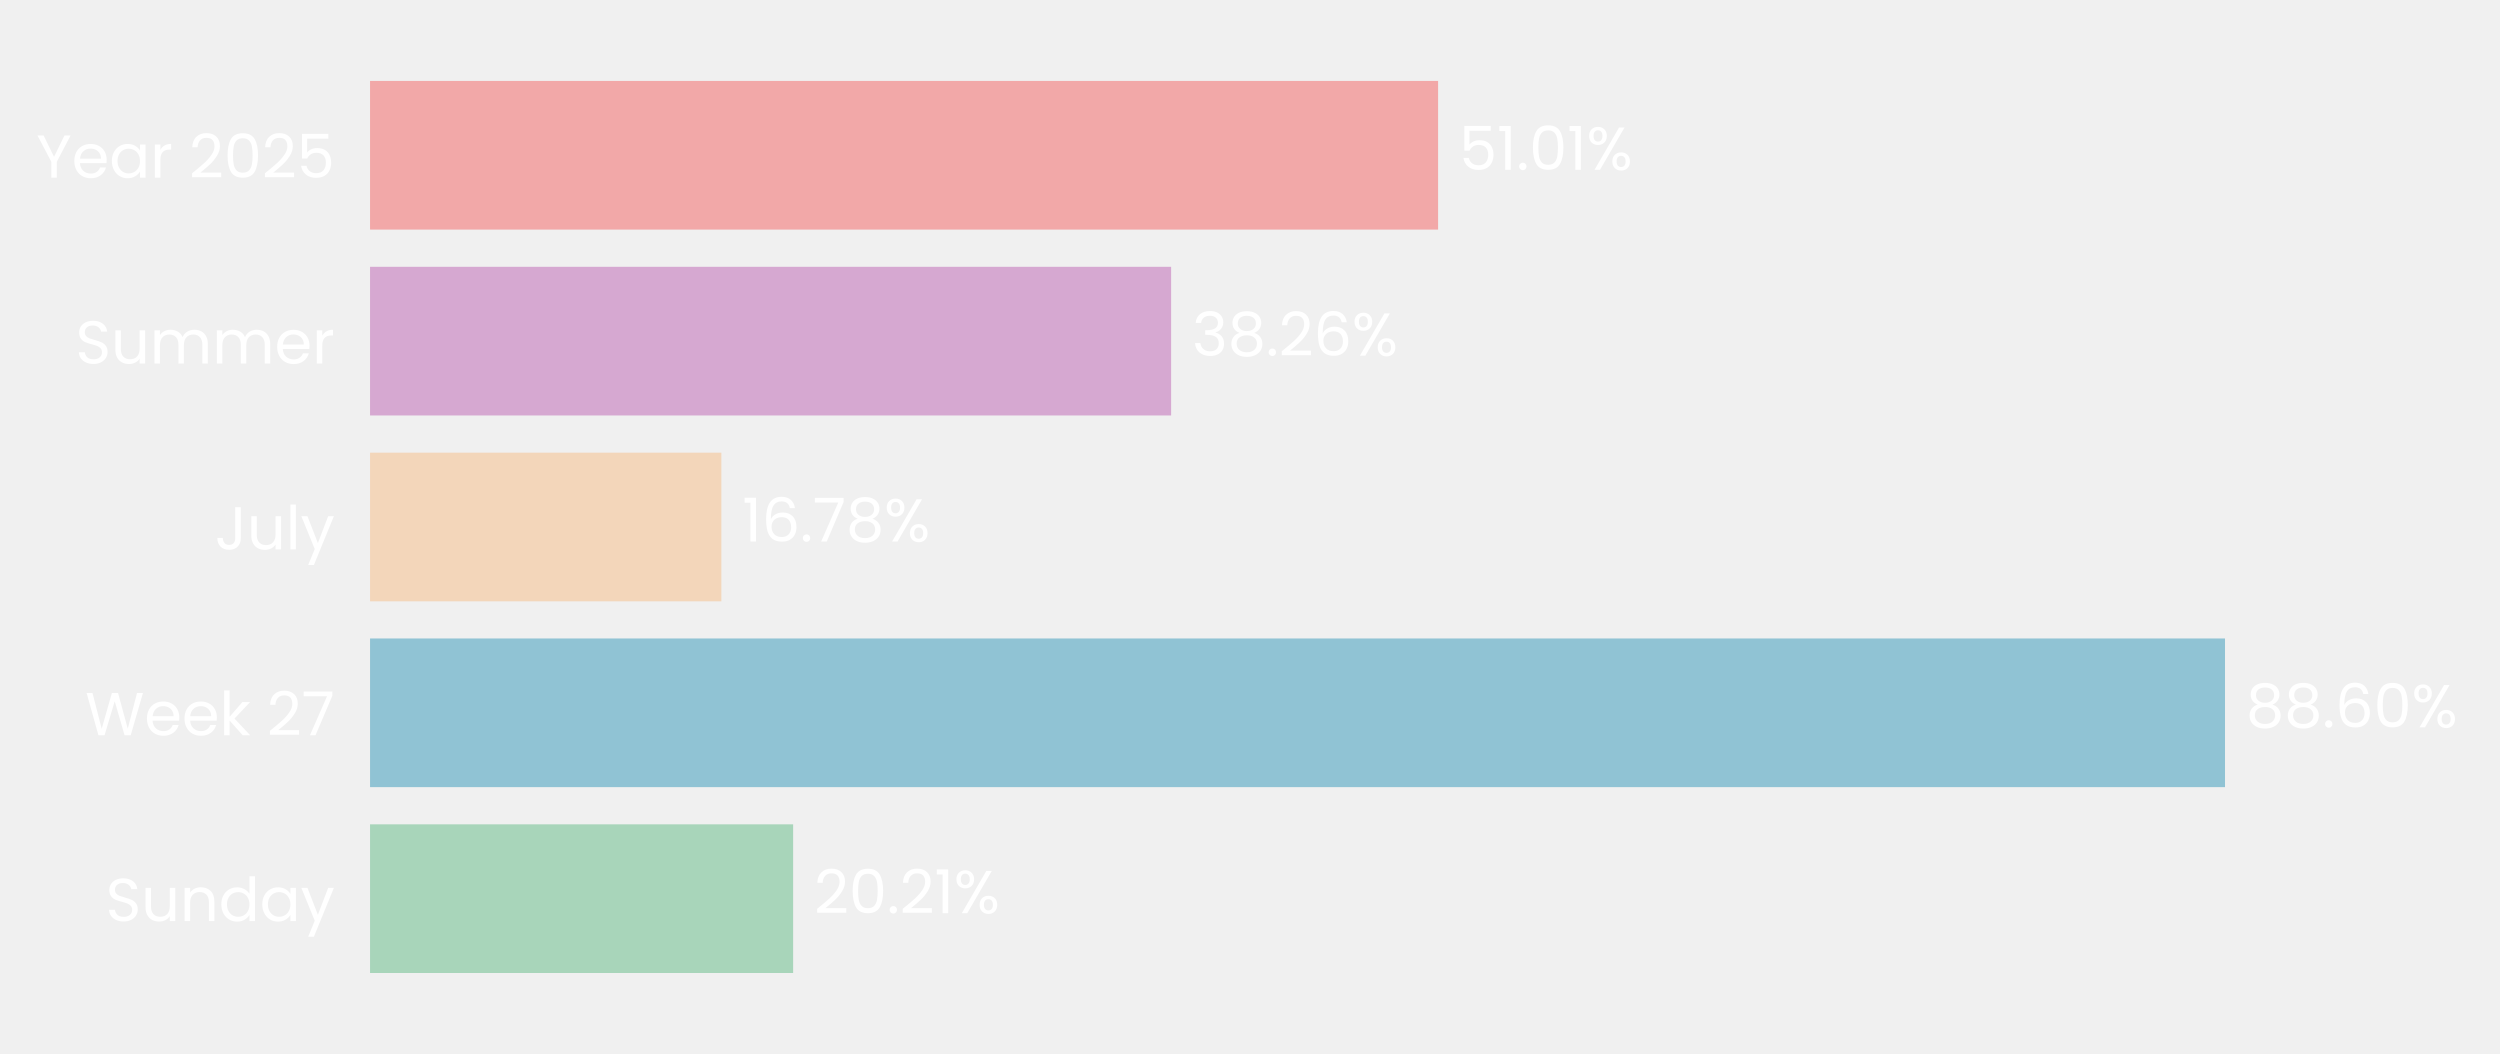
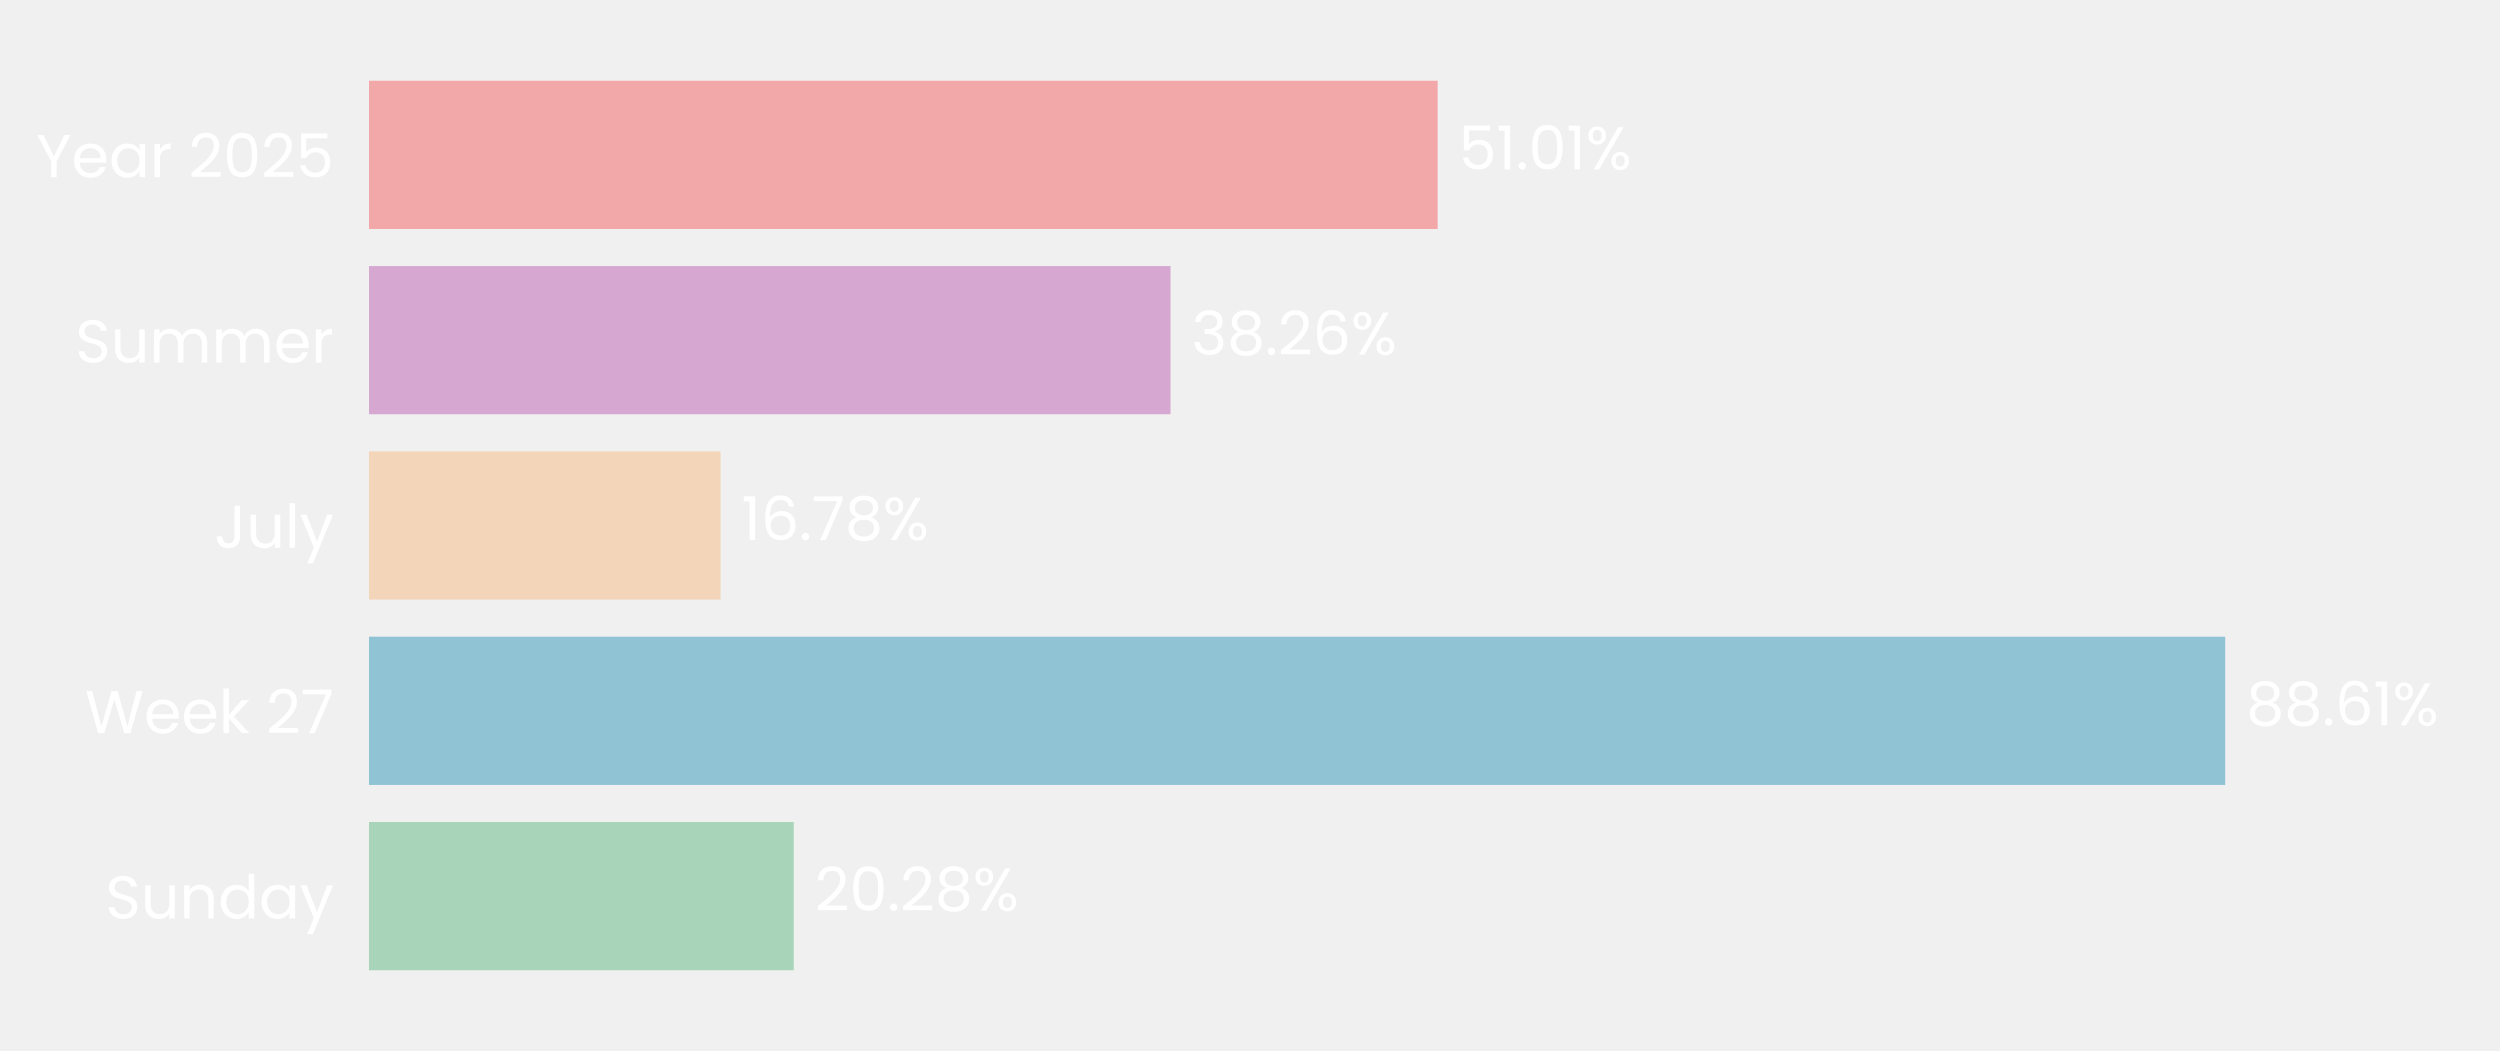
- <svg xmlns="http://www.w3.org/2000/svg" xmlns:xlink="http://www.w3.org/1999/xlink" width="495.279pt" height="208.8pt" viewBox="0 0 495.279 208.8" version="1.1">
+ <svg xmlns="http://www.w3.org/2000/svg" xmlns:xlink="http://www.w3.org/1999/xlink" width="496.691pt" height="208.8pt" viewBox="0 0 496.691 208.8" version="1.1">
  <defs>
    <style type="text/css">*{stroke-linejoin: round; stroke-linecap: butt}</style>
  </defs>
  <g id="figure_1">
    <g id="patch_1">
-       <path d="M 0 208.8  L 495.279 208.8  L 495.279 0  L 0 0  L 0 208.8  z " style="fill: none" />
+       <path d="M 0 208.8  L 496.691 208.8  L 496.691 0  L 0 0  L 0 208.8  z " style="fill: none" />
    </g>
    <g id="axes_1">
      <g id="patch_2">
-         <path d="M 73.311 201.6  L 488.079 201.6  L 488.079 7.2  L 73.311 7.2  L 73.311 201.6  z " style="fill: none" />
+         <path d="M 73.311 201.6  L 489.491 201.6  L 489.491 7.2  L 73.311 7.2  L 73.311 201.6  z " style="fill: none" />
      </g>
      <g id="patch_3">
-         <path d="M 73.311 192.764  L 157.129 192.764  L 157.129 163.309  L 73.311 163.309  z " clip-path="url(#p1ea221ab89)" style="fill: #a8d5ba" />
+         <path d="M 73.311 192.764  L 157.703 192.764  L 157.703 163.309  L 73.311 163.309  z " clip-path="url(#p832855ea1f)" style="fill: #a8d5ba" />
      </g>
      <g id="patch_4">
-         <path d="M 73.311 155.945  L 440.8 155.945  L 440.8 126.491  L 73.311 126.491  z " clip-path="url(#p1ea221ab89)" style="fill: #90c3d4" />
+         <path d="M 73.311 155.945  L 442.093 155.945  L 442.093 126.491  L 73.311 126.491  z " clip-path="url(#p832855ea1f)" style="fill: #90c3d4" />
      </g>
      <g id="patch_5">
-         <path d="M 73.311 119.127  L 142.913 119.127  L 142.913 89.673  L 73.311 89.673  z " clip-path="url(#p1ea221ab89)" style="fill: #f3d6ba" />
+         <path d="M 73.311 119.127  L 143.159 119.127  L 143.159 89.673  L 73.311 89.673  z " clip-path="url(#p832855ea1f)" style="fill: #f3d6ba" />
      </g>
      <g id="patch_6">
-         <path d="M 73.311 82.309  L 232.014 82.309  L 232.014 52.855  L 73.311 52.855  z " clip-path="url(#p1ea221ab89)" style="fill: #d6a8d1" />
+         <path d="M 73.311 82.309  L 232.558 82.309  L 232.558 52.855  L 73.311 52.855  z " clip-path="url(#p832855ea1f)" style="fill: #d6a8d1" />
      </g>
      <g id="patch_7">
-         <path d="M 73.311 45.491  L 284.902 45.491  L 284.902 16.036  L 73.311 16.036  z " clip-path="url(#p1ea221ab89)" style="fill: #f2a8a8" />
+         <path d="M 73.311 45.491  L 285.623 45.491  L 285.623 16.036  L 73.311 16.036  z " clip-path="url(#p832855ea1f)" style="fill: #f2a8a8" />
      </g>
      <g id="matplotlib.axis_1">
        <g id="ytick_1">
          <g id="text_1">
            <g style="fill: #ffffff" transform="translate(20.92875 182.4764) scale(0.12 -0.12)">
              <defs>
                <path id="Poppins-Regular-53" d="M 1907 -45  Q 1466 -45 1117 112  Q 768 269 569 547  Q 371 826 365 1190  L 986 1190  Q 1018 877 1245 662  Q 1472 448 1907 448  Q 2323 448 2563 656  Q 2803 864 2803 1190  Q 2803 1446 2662 1606  Q 2522 1766 2310 1849  Q 2099 1933 1741 2029  Q 1299 2144 1033 2259  Q 768 2374 579 2620  Q 390 2867 390 3283  Q 390 3648 576 3929  Q 762 4211 1098 4364  Q 1434 4518 1869 4518  Q 2496 4518 2896 4204  Q 3296 3891 3347 3373  L 2707 3373  Q 2675 3629 2438 3824  Q 2202 4019 1811 4019  Q 1446 4019 1216 3830  Q 986 3642 986 3302  Q 986 3059 1123 2905  Q 1261 2752 1462 2672  Q 1664 2592 2029 2490  Q 2470 2368 2739 2249  Q 3008 2131 3200 1884  Q 3392 1638 3392 1216  Q 3392 890 3219 602  Q 3046 314 2707 134  Q 2368 -45 1907 -45  z " transform="scale(0.015625)" />
                <path id="Poppins-Regular-75" d="M 3603 3507  L 3603 0  L 3021 0  L 3021 518  Q 2854 250 2556 99  Q 2259 -51 1901 -51  Q 1491 -51 1164 118  Q 838 288 649 627  Q 461 966 461 1453  L 461 3507  L 1037 3507  L 1037 1530  Q 1037 1011 1299 732  Q 1562 454 2016 454  Q 2483 454 2752 742  Q 3021 1030 3021 1581  L 3021 3507  L 3603 3507  z " transform="scale(0.015625)" />
                <path id="Poppins-Regular-6e" d="M 2202 3571  Q 2842 3571 3238 3184  Q 3635 2797 3635 2067  L 3635 0  L 3059 0  L 3059 1984  Q 3059 2509 2796 2787  Q 2534 3066 2080 3066  Q 1619 3066 1347 2778  Q 1075 2490 1075 1939  L 1075 0  L 493 0  L 493 3507  L 1075 3507  L 1075 3008  Q 1248 3277 1545 3424  Q 1843 3571 2202 3571  z " transform="scale(0.015625)" />
                <path id="Poppins-Regular-64" d="M 275 1766  Q 275 2304 492 2710  Q 710 3117 1091 3341  Q 1472 3565 1946 3565  Q 2355 3565 2707 3376  Q 3059 3187 3245 2880  L 3245 4736  L 3834 4736  L 3834 0  L 3245 0  L 3245 659  Q 3072 346 2733 144  Q 2394 -58 1939 -58  Q 1472 -58 1091 172  Q 710 403 492 819  Q 275 1235 275 1766  z M 3245 1760  Q 3245 2157 3085 2451  Q 2925 2746 2653 2902  Q 2381 3059 2054 3059  Q 1728 3059 1459 2905  Q 1190 2752 1030 2457  Q 870 2163 870 1766  Q 870 1363 1030 1065  Q 1190 768 1459 611  Q 1728 454 2054 454  Q 2381 454 2653 611  Q 2925 768 3085 1065  Q 3245 1363 3245 1760  z " transform="scale(0.015625)" />
                <path id="Poppins-Regular-61" d="M 275 1766  Q 275 2304 492 2710  Q 710 3117 1091 3341  Q 1472 3565 1939 3565  Q 2400 3565 2739 3366  Q 3078 3168 3245 2867  L 3245 3507  L 3834 3507  L 3834 0  L 3245 0  L 3245 653  Q 3072 346 2729 144  Q 2387 -58 1933 -58  Q 1466 -58 1088 172  Q 710 403 492 819  Q 275 1235 275 1766  z M 3245 1760  Q 3245 2157 3085 2451  Q 2925 2746 2653 2902  Q 2381 3059 2054 3059  Q 1728 3059 1459 2905  Q 1190 2752 1030 2457  Q 870 2163 870 1766  Q 870 1363 1030 1065  Q 1190 768 1459 611  Q 1728 454 2054 454  Q 2381 454 2653 611  Q 2925 768 3085 1065  Q 3245 1363 3245 1760  z " transform="scale(0.015625)" />
                <path id="Poppins-Regular-79" d="M 3514 3507  L 1402 -1651  L 800 -1651  L 1491 38  L 77 3507  L 723 3507  L 1824 666  L 2912 3507  L 3514 3507  z " transform="scale(0.015625)" />
              </defs>
              <use xlink:href="#Poppins-Regular-53" />
              <use xlink:href="#Poppins-Regular-75" transform="translate(58.7 0)" />
              <use xlink:href="#Poppins-Regular-6e" transform="translate(122.7 0)" />
              <use xlink:href="#Poppins-Regular-64" transform="translate(186.7 0)" />
              <use xlink:href="#Poppins-Regular-61" transform="translate(254.3 0)" />
              <use xlink:href="#Poppins-Regular-79" transform="translate(321.8999 0)" />
            </g>
          </g>
        </g>
        <g id="ytick_2">
          <g id="text_2">
            <g style="fill: #ffffff" transform="translate(16.88437 145.6582) scale(0.12 -0.12)">
              <defs>
                <path id="Poppins-Regular-57" d="M 6099 4461  L 4806 0  L 4154 0  L 3117 3590  L 2042 0  L 1395 -6  L 147 4461  L 768 4461  L 1741 678  L 2816 4461  L 3469 4461  L 4493 691  L 5472 4461  L 6099 4461  z " transform="scale(0.015625)" />
                <path id="Poppins-Regular-65" d="M 3693 1888  Q 3693 1722 3674 1536  L 870 1536  Q 902 1018 1225 726  Q 1549 435 2010 435  Q 2387 435 2640 611  Q 2893 787 2995 1082  L 3622 1082  Q 3482 576 3059 259  Q 2637 -58 2010 -58  Q 1510 -58 1116 166  Q 723 390 499 803  Q 275 1216 275 1760  Q 275 2304 492 2713  Q 710 3123 1104 3344  Q 1498 3565 2010 3565  Q 2509 3565 2893 3347  Q 3277 3130 3485 2749  Q 3693 2368 3693 1888  z M 3091 2010  Q 3091 2342 2944 2582  Q 2797 2822 2544 2947  Q 2291 3072 1984 3072  Q 1542 3072 1232 2790  Q 922 2509 877 2010  L 3091 2010  z " transform="scale(0.015625)" />
                <path id="Poppins-Regular-6b" d="M 2451 0  L 1075 1549  L 1075 0  L 493 0  L 493 4736  L 1075 4736  L 1075 1952  L 2426 3507  L 3238 3507  L 1587 1760  L 3245 0  L 2451 0  z " transform="scale(0.015625)" />
                <path id="Poppins-Regular-20" transform="scale(0.015625)" />
                <path id="Poppins-Regular-32" d="M 326 467  Q 1139 1120 1600 1539  Q 2061 1958 2377 2416  Q 2694 2874 2694 3315  Q 2694 3731 2492 3971  Q 2291 4211 1843 4211  Q 1408 4211 1168 3939  Q 928 3667 909 3213  L 346 3213  Q 371 3930 780 4320  Q 1190 4710 1837 4710  Q 2496 4710 2883 4345  Q 3270 3981 3270 3341  Q 3270 2810 2953 2307  Q 2637 1805 2233 1424  Q 1830 1043 1203 538  L 3405 538  L 3405 51  L 326 51  L 326 467  z " transform="scale(0.015625)" />
                <path id="Poppins-Regular-37" d="M 3245 4173  L 1466 0  L 877 0  L 2682 4115  L 211 4115  L 211 4614  L 3245 4614  L 3245 4173  z " transform="scale(0.015625)" />
              </defs>
              <use xlink:href="#Poppins-Regular-57" />
              <use xlink:href="#Poppins-Regular-65" transform="translate(97.59999 0)" />
              <use xlink:href="#Poppins-Regular-65" transform="translate(159.6 0)" />
              <use xlink:href="#Poppins-Regular-6b" transform="translate(221.6 0)" />
              <use xlink:href="#Poppins-Regular-20" transform="translate(273.0999 0)" />
              <use xlink:href="#Poppins-Regular-32" transform="translate(299.7999 0)" />
              <use xlink:href="#Poppins-Regular-37" transform="translate(357.2999 0)" />
            </g>
          </g>
        </g>
        <g id="ytick_3">
          <g id="text_3">
            <g style="fill: #ffffff" transform="translate(42.56437 108.84) scale(0.12 -0.12)">
              <defs>
                <path id="Poppins-Regular-4a" d="M 2739 4461  L 2739 1165  Q 2739 614 2400 284  Q 2061 -45 1504 -45  Q 941 -45 601 291  Q 262 627 262 1210  L 845 1210  Q 851 883 1014 678  Q 1178 474 1504 474  Q 1830 474 1990 669  Q 2150 864 2150 1165  L 2150 4461  L 2739 4461  z " transform="scale(0.015625)" />
                <path id="Poppins-Regular-6c" d="M 1075 4736  L 1075 0  L 493 0  L 493 4736  L 1075 4736  z " transform="scale(0.015625)" />
              </defs>
              <use xlink:href="#Poppins-Regular-4a" />
              <use xlink:href="#Poppins-Regular-75" transform="translate(52.99999 0)" />
              <use xlink:href="#Poppins-Regular-6c" transform="translate(117 0)" />
              <use xlink:href="#Poppins-Regular-79" transform="translate(141.6 0)" />
            </g>
          </g>
        </g>
        <g id="ytick_4">
          <g id="text_4">
            <g style="fill: #ffffff" transform="translate(14.95125 72.02182) scale(0.12 -0.12)">
              <defs>
                <path id="Poppins-Regular-6d" d="M 4710 3571  Q 5120 3571 5440 3401  Q 5760 3232 5945 2893  Q 6131 2554 6131 2067  L 6131 0  L 5555 0  L 5555 1984  Q 5555 2509 5296 2787  Q 5037 3066 4595 3066  Q 4141 3066 3872 2774  Q 3603 2483 3603 1933  L 3603 0  L 3027 0  L 3027 1984  Q 3027 2509 2768 2787  Q 2509 3066 2067 3066  Q 1613 3066 1344 2774  Q 1075 2483 1075 1933  L 1075 0  L 493 0  L 493 3507  L 1075 3507  L 1075 3002  Q 1248 3277 1539 3424  Q 1830 3571 2182 3571  Q 2624 3571 2963 3372  Q 3302 3174 3469 2790  Q 3616 3162 3955 3366  Q 4294 3571 4710 3571  z " transform="scale(0.015625)" />
                <path id="Poppins-Regular-72" d="M 1075 2938  Q 1229 3238 1513 3404  Q 1798 3571 2208 3571  L 2208 2970  L 2054 2970  Q 1075 2970 1075 1907  L 1075 0  L 493 0  L 493 3507  L 1075 3507  L 1075 2938  z " transform="scale(0.015625)" />
              </defs>
              <use xlink:href="#Poppins-Regular-53" />
              <use xlink:href="#Poppins-Regular-75" transform="translate(58.7 0)" />
              <use xlink:href="#Poppins-Regular-6d" transform="translate(122.7 0)" />
              <use xlink:href="#Poppins-Regular-6d" transform="translate(225.7 0)" />
              <use xlink:href="#Poppins-Regular-65" transform="translate(328.7 0)" />
              <use xlink:href="#Poppins-Regular-72" transform="translate(390.6999 0)" />
            </g>
          </g>
        </g>
        <g id="ytick_5">
          <g id="text_5">
            <g style="fill: #ffffff" transform="translate(7.2 35.20364) scale(0.12 -0.12)">
              <defs>
                <path id="Poppins-Regular-59" d="M 3616 4461  L 2163 1683  L 2163 0  L 1581 0  L 1581 1683  L 122 4461  L 768 4461  L 1869 2202  L 2970 4461  L 3616 4461  z " transform="scale(0.015625)" />
                <path id="Poppins-Regular-30" d="M 397 2362  Q 397 3462 755 4080  Q 1114 4698 2010 4698  Q 2899 4698 3257 4080  Q 3616 3462 3616 2362  Q 3616 1242 3257 621  Q 2899 0 2010 0  Q 1114 0 755 621  Q 397 1242 397 2362  z M 3040 2362  Q 3040 2918 2966 3305  Q 2893 3693 2665 3929  Q 2438 4166 2010 4166  Q 1574 4166 1347 3929  Q 1120 3693 1046 3305  Q 973 2918 973 2362  Q 973 1786 1046 1395  Q 1120 1005 1347 768  Q 1574 531 2010 531  Q 2438 531 2665 768  Q 2893 1005 2966 1395  Q 3040 1786 3040 2362  z " transform="scale(0.015625)" />
                <path id="Poppins-Regular-35" d="M 3347 4122  L 1101 4122  L 1101 2662  Q 1248 2867 1536 2998  Q 1824 3130 2157 3130  Q 2688 3130 3021 2909  Q 3354 2688 3498 2339  Q 3642 1990 3642 1600  Q 3642 1139 3469 774  Q 3296 410 2941 198  Q 2586 -13 2061 -13  Q 1389 -13 973 332  Q 557 678 467 1254  L 1037 1254  Q 1120 890 1389 685  Q 1658 480 2067 480  Q 2573 480 2829 784  Q 3085 1088 3085 1587  Q 3085 2086 2829 2358  Q 2573 2630 2074 2630  Q 1734 2630 1481 2467  Q 1229 2304 1114 2022  L 563 2022  L 563 4634  L 3347 4634  L 3347 4122  z " transform="scale(0.015625)" />
              </defs>
              <use xlink:href="#Poppins-Regular-59" />
              <use xlink:href="#Poppins-Regular-65" transform="translate(58.39999 0)" />
              <use xlink:href="#Poppins-Regular-61" transform="translate(120.4 0)" />
              <use xlink:href="#Poppins-Regular-72" transform="translate(188 0)" />
              <use xlink:href="#Poppins-Regular-20" transform="translate(225.3 0)" />
              <use xlink:href="#Poppins-Regular-32" transform="translate(252 0)" />
              <use xlink:href="#Poppins-Regular-30" transform="translate(309.4999 0)" />
              <use xlink:href="#Poppins-Regular-32" transform="translate(372.2999 0)" />
              <use xlink:href="#Poppins-Regular-35" transform="translate(429.7999 0)" />
            </g>
          </g>
        </g>
      </g>
      <g id="text_6">
-         <g style="fill: #ffffff" transform="translate(161.2766 180.9164) scale(0.12 -0.12)">
+         <g style="fill: #ffffff" transform="translate(161.8651 180.9164) scale(0.12 -0.12)">
          <defs>
            <path id="Poppins-Regular-2e" d="M 678 -38  Q 512 -38 397 77  Q 282 192 282 358  Q 282 525 397 640  Q 512 755 678 755  Q 838 755 950 640  Q 1062 525 1062 358  Q 1062 192 950 77  Q 838 -38 678 -38  z " transform="scale(0.015625)" />
-             <path id="Poppins-Regular-31" d="M 243 4096  L 243 4627  L 1446 4627  L 1446 0  L 858 0  L 858 4096  L 243 4096  z " transform="scale(0.015625)" />
+             <path id="Poppins-Regular-38" d="M 1242 2406  Q 883 2547 691 2816  Q 499 3085 499 3469  Q 499 3814 672 4092  Q 845 4371 1187 4534  Q 1530 4698 2016 4698  Q 2502 4698 2844 4534  Q 3187 4371 3363 4092  Q 3539 3814 3539 3469  Q 3539 3098 3340 2819  Q 3142 2541 2797 2406  Q 3194 2285 3427 1981  Q 3661 1677 3661 1248  Q 3661 832 3456 521  Q 3251 211 2876 41  Q 2502 -128 2016 -128  Q 1530 -128 1162 41  Q 794 211 589 521  Q 384 832 384 1248  Q 384 1677 614 1984  Q 845 2291 1242 2406  z M 2976 3398  Q 2976 3789 2720 4000  Q 2464 4211 2016 4211  Q 1574 4211 1318 4000  Q 1062 3789 1062 3392  Q 1062 3034 1328 2816  Q 1594 2598 2016 2598  Q 2445 2598 2710 2819  Q 2976 3040 2976 3398  z M 2016 2150  Q 1542 2150 1241 1929  Q 941 1709 941 1267  Q 941 858 1232 608  Q 1523 358 2016 358  Q 2509 358 2797 608  Q 3085 858 3085 1267  Q 3085 1696 2790 1923  Q 2496 2150 2016 2150  z " transform="scale(0.015625)" />
            <path id="Poppins-Regular-25" d="M 269 3584  Q 269 4019 531 4278  Q 794 4538 1203 4538  Q 1613 4538 1875 4278  Q 2138 4019 2138 3584  Q 2138 3142 1875 2883  Q 1613 2624 1203 2624  Q 794 2624 531 2883  Q 269 3142 269 3584  z M 4006 4467  L 1414 0  L 838 0  L 3430 4467  L 4006 4467  z M 1203 4179  Q 986 4179 861 4028  Q 736 3878 736 3584  Q 736 3290 861 3136  Q 986 2982 1203 2982  Q 1421 2982 1549 3139  Q 1677 3296 1677 3584  Q 1677 3878 1549 4028  Q 1421 4179 1203 4179  z M 2720 883  Q 2720 1325 2982 1584  Q 3245 1843 3654 1843  Q 4064 1843 4323 1584  Q 4582 1325 4582 883  Q 4582 448 4323 185  Q 4064 -77 3654 -77  Q 3245 -77 2982 182  Q 2720 442 2720 883  z M 3648 1478  Q 3430 1478 3302 1328  Q 3174 1178 3174 883  Q 3174 595 3302 444  Q 3430 294 3648 294  Q 3866 294 3994 444  Q 4122 595 4122 883  Q 4122 1178 3994 1328  Q 3866 1478 3648 1478  z " transform="scale(0.015625)" />
          </defs>
          <use xlink:href="#Poppins-Regular-32" />
          <use xlink:href="#Poppins-Regular-30" transform="translate(57.49999 0)" />
          <use xlink:href="#Poppins-Regular-2e" transform="translate(120.3 0)" />
          <use xlink:href="#Poppins-Regular-32" transform="translate(141.3 0)" />
-           <use xlink:href="#Poppins-Regular-31" transform="translate(198.7999 0)" />
-           <use xlink:href="#Poppins-Regular-25" transform="translate(230.7999 0)" />
+           <use xlink:href="#Poppins-Regular-38" transform="translate(198.7999 0)" />
+           <use xlink:href="#Poppins-Regular-25" transform="translate(261.8999 0)" />
        </g>
      </g>
      <g id="text_7">
-         <g style="fill: #ffffff" transform="translate(444.9481 144.0982) scale(0.12 -0.12)">
+         <g style="fill: #ffffff" transform="translate(446.2548 144.0982) scale(0.12 -0.12)">
          <defs>
-             <path id="Poppins-Regular-38" d="M 1242 2406  Q 883 2547 691 2816  Q 499 3085 499 3469  Q 499 3814 672 4092  Q 845 4371 1187 4534  Q 1530 4698 2016 4698  Q 2502 4698 2844 4534  Q 3187 4371 3363 4092  Q 3539 3814 3539 3469  Q 3539 3098 3340 2819  Q 3142 2541 2797 2406  Q 3194 2285 3427 1981  Q 3661 1677 3661 1248  Q 3661 832 3456 521  Q 3251 211 2876 41  Q 2502 -128 2016 -128  Q 1530 -128 1162 41  Q 794 211 589 521  Q 384 832 384 1248  Q 384 1677 614 1984  Q 845 2291 1242 2406  z M 2976 3398  Q 2976 3789 2720 4000  Q 2464 4211 2016 4211  Q 1574 4211 1318 4000  Q 1062 3789 1062 3392  Q 1062 3034 1328 2816  Q 1594 2598 2016 2598  Q 2445 2598 2710 2819  Q 2976 3040 2976 3398  z M 2016 2150  Q 1542 2150 1241 1929  Q 941 1709 941 1267  Q 941 858 1232 608  Q 1523 358 2016 358  Q 2509 358 2797 608  Q 3085 858 3085 1267  Q 3085 1696 2790 1923  Q 2496 2150 2016 2150  z " transform="scale(0.015625)" />
            <path id="Poppins-Regular-36" d="M 2976 3526  Q 2835 4237 2099 4237  Q 1530 4237 1248 3798  Q 966 3360 973 2355  Q 1120 2688 1462 2877  Q 1805 3066 2227 3066  Q 2886 3066 3280 2656  Q 3674 2246 3674 1523  Q 3674 1088 3504 742  Q 3334 397 2992 192  Q 2650 -13 2163 -13  Q 1504 -13 1133 281  Q 762 576 614 1094  Q 467 1613 467 2374  Q 467 4723 2106 4723  Q 2733 4723 3091 4384  Q 3450 4045 3514 3526  L 2976 3526  z M 2106 2573  Q 1830 2573 1587 2461  Q 1344 2349 1193 2121  Q 1043 1894 1043 1568  Q 1043 1082 1324 778  Q 1606 474 2131 474  Q 2579 474 2844 752  Q 3110 1030 3110 1504  Q 3110 2003 2854 2288  Q 2598 2573 2106 2573  z " transform="scale(0.015625)" />
+             <path id="Poppins-Regular-31" d="M 243 4096  L 243 4627  L 1446 4627  L 1446 0  L 858 0  L 858 4096  L 243 4096  z " transform="scale(0.015625)" />
          </defs>
          <use xlink:href="#Poppins-Regular-38" />
          <use xlink:href="#Poppins-Regular-38" transform="translate(63.09999 0)" />
          <use xlink:href="#Poppins-Regular-2e" transform="translate(126.2 0)" />
          <use xlink:href="#Poppins-Regular-36" transform="translate(147.2 0)" />
-           <use xlink:href="#Poppins-Regular-30" transform="translate(210.7 0)" />
-           <use xlink:href="#Poppins-Regular-25" transform="translate(273.4999 0)" />
+           <use xlink:href="#Poppins-Regular-31" transform="translate(210.7 0)" />
+           <use xlink:href="#Poppins-Regular-25" transform="translate(242.6999 0)" />
        </g>
      </g>
      <g id="text_8">
-         <g style="fill: #ffffff" transform="translate(147.0607 107.28) scale(0.12 -0.12)">
+         <g style="fill: #ffffff" transform="translate(147.3212 107.28) scale(0.12 -0.12)">
          <use xlink:href="#Poppins-Regular-31" />
          <use xlink:href="#Poppins-Regular-36" transform="translate(31.99998 0)" />
          <use xlink:href="#Poppins-Regular-2e" transform="translate(95.49997 0)" />
          <use xlink:href="#Poppins-Regular-37" transform="translate(116.5 0)" />
          <use xlink:href="#Poppins-Regular-38" transform="translate(171.0999 0)" />
          <use xlink:href="#Poppins-Regular-25" transform="translate(234.1999 0)" />
        </g>
      </g>
      <g id="text_9">
-         <g style="fill: #ffffff" transform="translate(236.1621 70.46182) scale(0.12 -0.12)">
+         <g style="fill: #ffffff" transform="translate(236.7197 70.46182) scale(0.12 -0.12)">
          <defs>
            <path id="Poppins-Regular-33" d="M 384 3462  Q 429 4051 838 4384  Q 1248 4717 1901 4717  Q 2336 4717 2653 4560  Q 2970 4403 3133 4134  Q 3296 3866 3296 3526  Q 3296 3130 3069 2842  Q 2842 2554 2477 2470  L 2477 2438  Q 2893 2336 3136 2035  Q 3379 1734 3379 1248  Q 3379 883 3212 592  Q 3046 301 2713 134  Q 2381 -32 1914 -32  Q 1235 -32 800 323  Q 365 678 314 1331  L 877 1331  Q 922 947 1190 704  Q 1459 461 1907 461  Q 2355 461 2588 694  Q 2822 928 2822 1299  Q 2822 1779 2502 1990  Q 2182 2202 1536 2202  L 1389 2202  L 1389 2688  L 1542 2688  Q 2131 2694 2432 2883  Q 2733 3072 2733 3469  Q 2733 3808 2512 4013  Q 2291 4218 1882 4218  Q 1485 4218 1241 4013  Q 998 3808 954 3462  L 384 3462  z " transform="scale(0.015625)" />
          </defs>
          <use xlink:href="#Poppins-Regular-33" />
          <use xlink:href="#Poppins-Regular-38" transform="translate(58.89999 0)" />
          <use xlink:href="#Poppins-Regular-2e" transform="translate(122 0)" />
          <use xlink:href="#Poppins-Regular-32" transform="translate(143 0)" />
          <use xlink:href="#Poppins-Regular-36" transform="translate(200.5 0)" />
          <use xlink:href="#Poppins-Regular-25" transform="translate(263.9999 0)" />
        </g>
      </g>
      <g id="text_10">
-         <g style="fill: #ffffff" transform="translate(289.0497 33.64364) scale(0.12 -0.12)">
+         <g style="fill: #ffffff" transform="translate(289.785 33.64364) scale(0.12 -0.12)">
          <use xlink:href="#Poppins-Regular-35" />
          <use xlink:href="#Poppins-Regular-31" transform="translate(62.79999 0)" />
          <use xlink:href="#Poppins-Regular-2e" transform="translate(94.79997 0)" />
          <use xlink:href="#Poppins-Regular-30" transform="translate(115.8 0)" />
          <use xlink:href="#Poppins-Regular-31" transform="translate(178.5999 0)" />
          <use xlink:href="#Poppins-Regular-25" transform="translate(210.5999 0)" />
        </g>
      </g>
    </g>
  </g>
  <defs>
-     <clipPath id="p1ea221ab89">
-       <rect x="73.311" y="7.2" width="414.768" height="194.4" />
+     <clipPath id="p832855ea1f">
+       <rect x="73.311" y="7.2" width="416.18" height="194.4" />
    </clipPath>
  </defs>
</svg>
